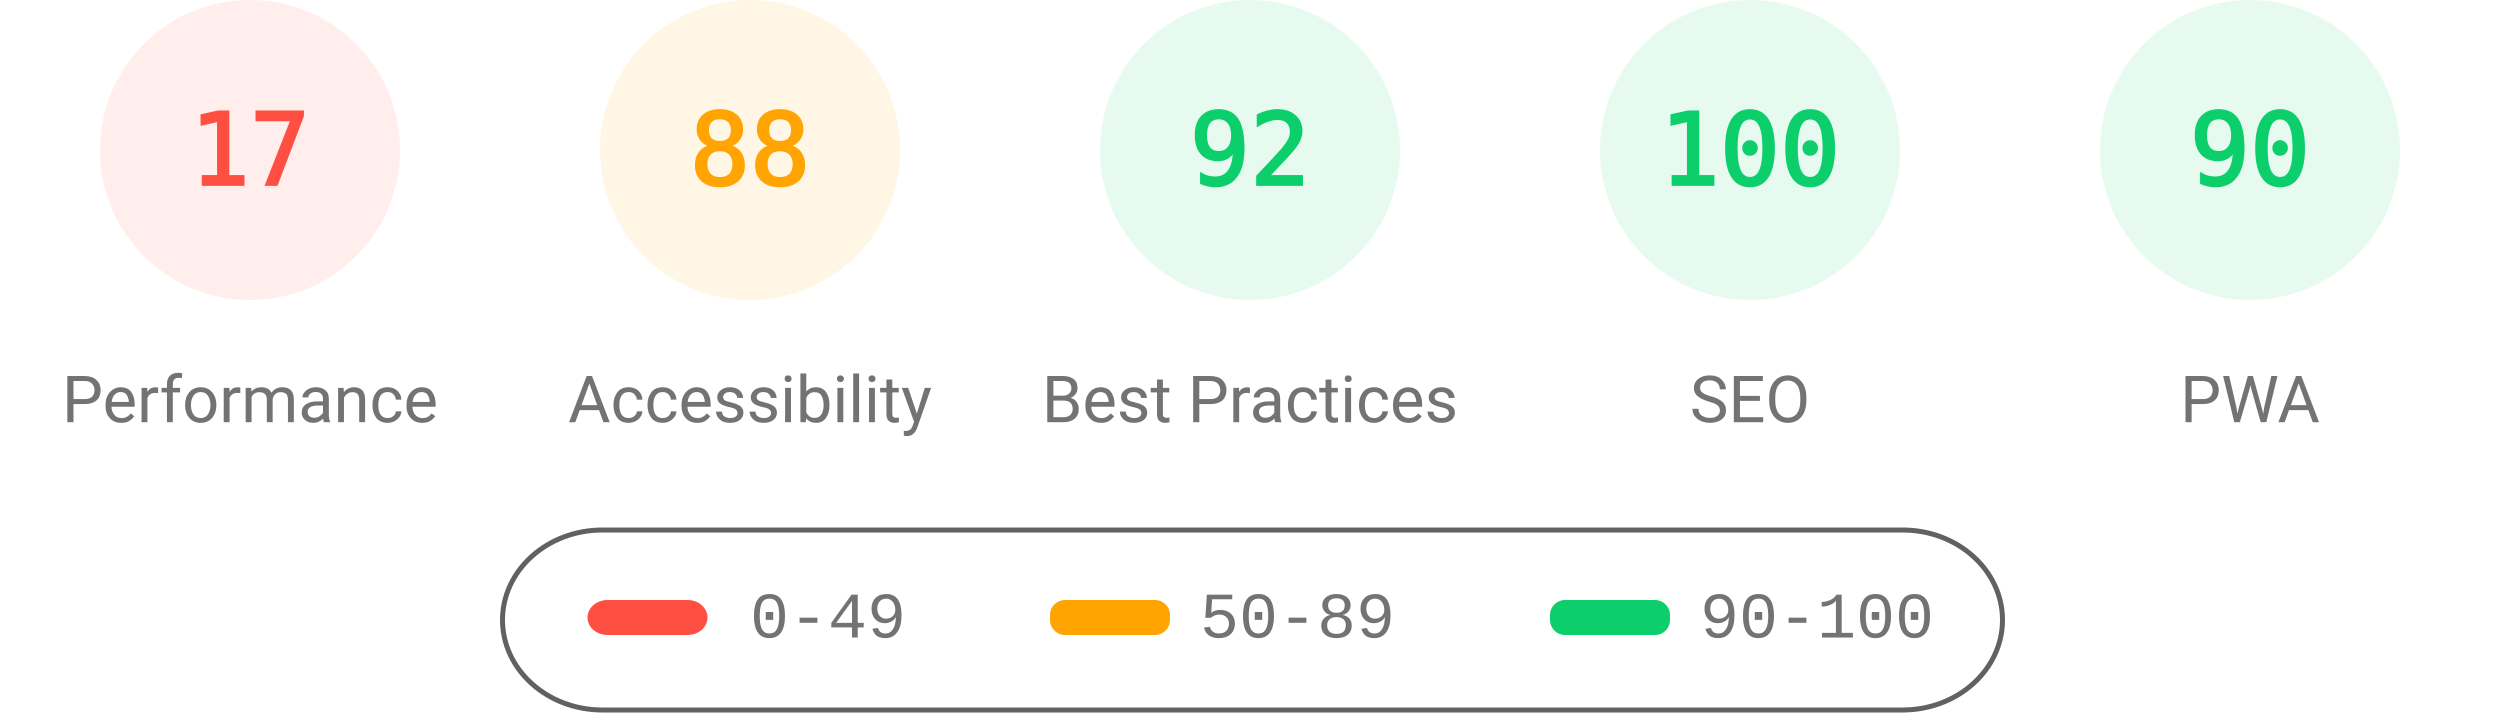
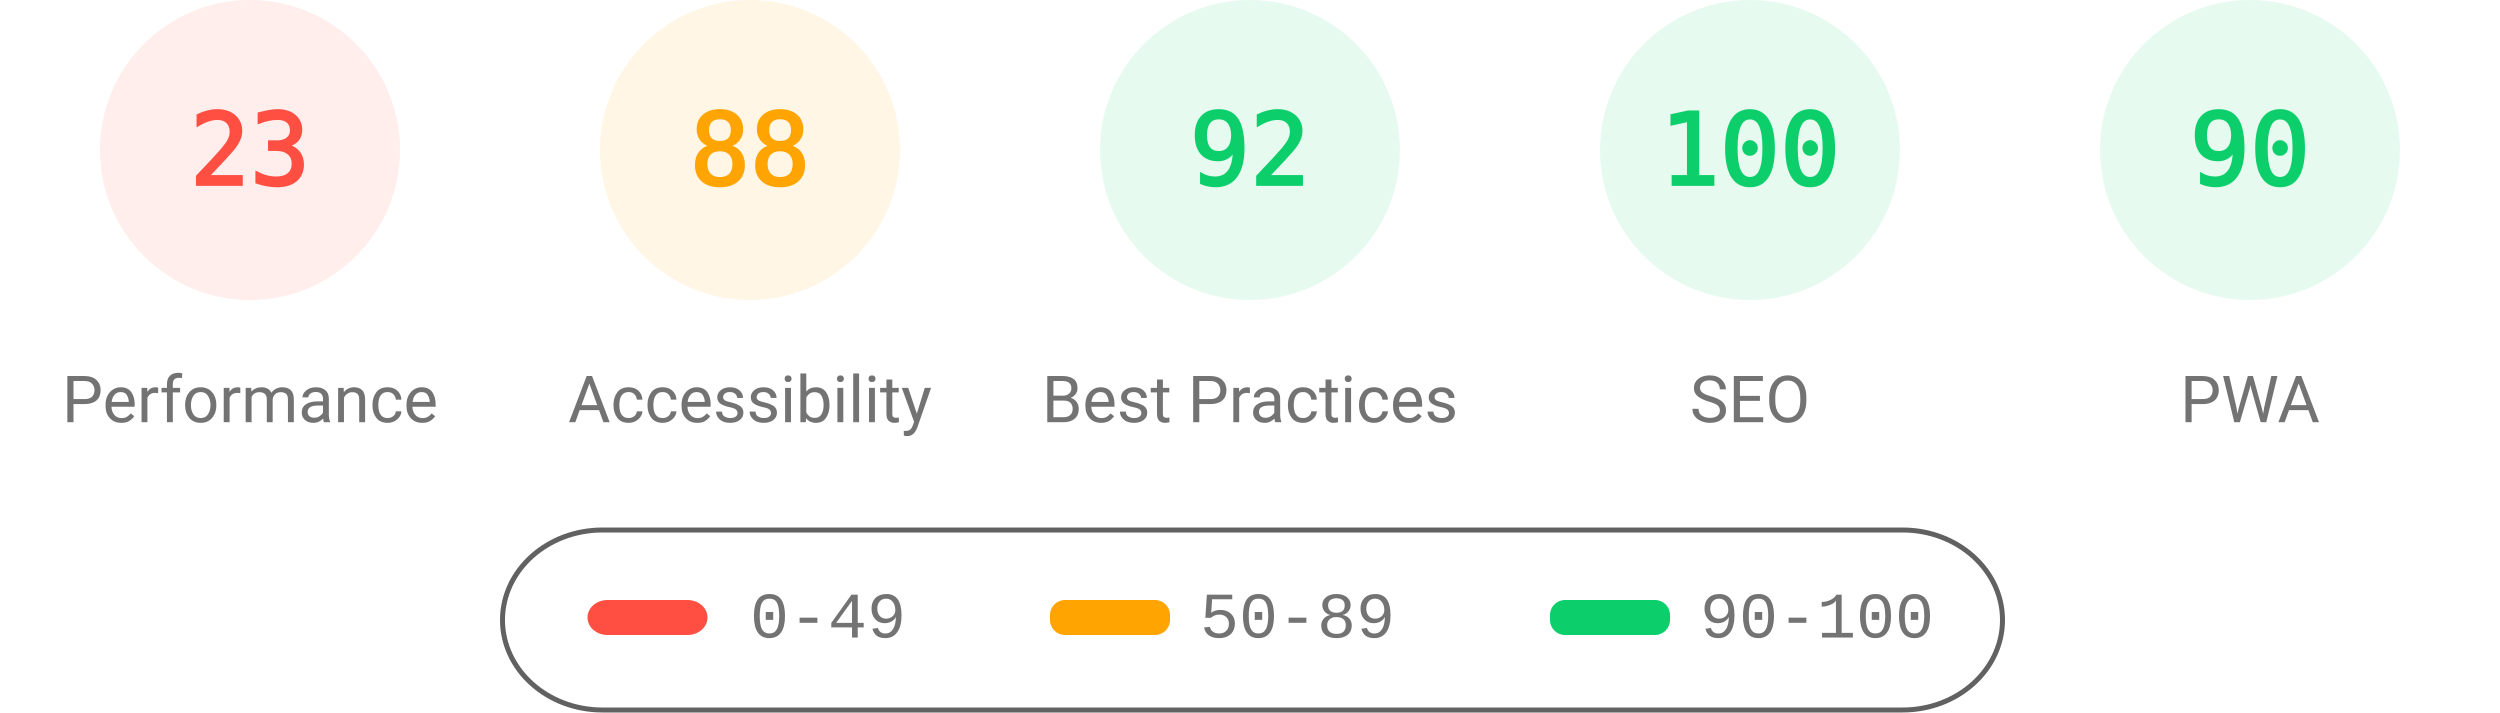
<svg xmlns="http://www.w3.org/2000/svg" fill="none" width="1000" height="285">
  <style>.gauge-base{opacity:.1}.gauge-arc{fill:none;animation-delay:250ms;stroke-linecap:round;transform:rotate(-90deg);transform-origin:100px 60px;animation:load-gauge 1s ease forwards}.guage-text{font-size:40px;font-family:monospace;text-align:center}.guage-red{color:#ff4e42;fill:#ff4e42;stroke:#ff4e42}.guage-orange{color:#ffa400;fill:#ffa400;stroke:#ffa400}.guage-green{color:#0cce6b;fill:#0cce6b;stroke:#0cce6b}.guage-undefined{color:#5c5c5c;fill:#5c5c5c;stroke:#5c5c5c}.guage-title{color:#737373;fill:#737373;stroke:none;font-size:26px;line-height:26px;font-family:Roboto,Halvetica,Arial,sans-serif}@keyframes load-gauge{from{stroke-dasharray:0 352.858}}</style>
  <svg class="guage-div guage-perf guage-red" viewBox="0 0 200 200" width="200" height="200">
    <circle class="gauge-base" r="56" cx="100" cy="60" stroke-width="8" />
-     <circle class="gauge-arc guage-arc-1" r="56" cx="100" cy="60" stroke-width="8" style="stroke-dasharray:59.816,351.858" />
-     <text class="guage-text" x="100" y="60" alignment-baseline="central" dominant-baseline="central" text-anchor="middle">17</text>
+     <circle class="gauge-arc guage-arc-1" r="56" cx="100" cy="60" stroke-width="8" style="stroke-dasharray:80.927,351.858" />
+     <text class="guage-text" x="100" y="60" alignment-baseline="central" dominant-baseline="central" text-anchor="middle">23</text>
    <text class="guage-title" x="100" y="160" alignment-baseline="central" dominant-baseline="central" text-anchor="middle">Performance</text>
  </svg>
  <svg class="guage-div guage-acc guage-orange" viewBox="0 0 200 200" width="200" height="200" x="200">
    <circle class="gauge-base" r="56" cx="100" cy="60" stroke-width="8" />
    <circle class="gauge-arc guage-arc-2" r="56" cx="100" cy="60" stroke-width="8" style="stroke-dasharray:309.635,351.858" />
    <text class="guage-text" x="100" y="60" alignment-baseline="central" dominant-baseline="central" text-anchor="middle">88</text>
    <text class="guage-title" x="100" y="160" alignment-baseline="central" dominant-baseline="central" text-anchor="middle">Accessibility</text>
  </svg>
  <svg class="guage-div guage-best guage-green" viewBox="0 0 200 200" width="200" height="200" x="400">
    <circle class="gauge-base" r="56" cx="100" cy="60" stroke-width="8" />
    <circle class="gauge-arc guage-arc-3" r="56" cx="100" cy="60" stroke-width="8" style="stroke-dasharray:323.709,351.858" />
    <text class="guage-text" x="100" y="60" alignment-baseline="central" dominant-baseline="central" text-anchor="middle">92</text>
    <text class="guage-title" x="100" y="160" alignment-baseline="central" dominant-baseline="central" text-anchor="middle">Best Practices</text>
  </svg>
  <svg class="guage-div guage-seo guage-green" viewBox="0 0 200 200" width="200" height="200" x="600">
    <circle class="gauge-base" r="56" cx="100" cy="60" stroke-width="8" />
    <circle class="gauge-arc guage-arc-4" r="56" cx="100" cy="60" stroke-width="8" style="stroke-dasharray:351.858,351.858" />
    <text class="guage-text" x="100" y="60" alignment-baseline="central" dominant-baseline="central" text-anchor="middle">100</text>
    <text class="guage-title" x="100" y="160" alignment-baseline="central" dominant-baseline="central" text-anchor="middle">SEO</text>
  </svg>
  <svg class="guage-div guage-pwa guage-green" viewBox="0 0 200 200" width="200" height="200" x="800">
    <circle class="gauge-base" r="56" cx="100" cy="60" stroke-width="8" />
    <circle class="gauge-arc guage-arc-4" r="56" cx="100" cy="60" stroke-width="8" style="stroke-dasharray:316.672,351.858" />
    <text class="guage-text" x="100" y="60" alignment-baseline="central" dominant-baseline="central" text-anchor="middle">90</text>
    <text class="guage-title" x="100" y="160" alignment-baseline="central" dominant-baseline="central" text-anchor="middle">PWA</text>
  </svg>
  <svg width="604" height="76" x="200" y="210">
    <path fill="none" id="canvas_background" d="M-1-1h604v80H-1z" />
    <rect fill-opacity="0" stroke="#616161" stroke-width="2" rx="40" id="svg_2" height="72" width="600" y="2" x="1" fill="#000" />
    <rect stroke="#000" rx="8" id="svg_3" height="14" width="48" y="30" x="35" stroke-opacity="null" stroke-width="0" fill="#ff4e42" />
    <rect stroke="#000" rx="6" id="svg_4" height="14" width="48" y="30" x="220" stroke-opacity="null" stroke-width="0" fill="#ffa400" />
    <rect stroke="#000" rx="6" id="svg_5" height="14" width="48" y="30" x="420" stroke-opacity="null" stroke-width="0" fill="#0cce6b" />
    <text xml:space="preserve" text-anchor="start" font-family="'Courier New', Courier, monospace" font-size="26" id="svg_6" y="45" x="100" stroke-opacity="null" stroke-width="0" stroke="#000" fill="#737373">0-49</text>
    <text xml:space="preserve" text-anchor="start" font-family="'Courier New', Courier, monospace" font-size="26" id="svg_7" y="45" x="280" stroke-opacity="null" stroke-width="0" stroke="#000" fill="#737373">50-89</text>
    <text xml:space="preserve" text-anchor="start" font-family="'Courier New', Courier, monospace" font-size="26" id="svg_8" y="45" x="480" stroke-opacity="null" stroke-width="0" stroke="#000" fill="#737373">90-100</text>
  </svg>
</svg>
